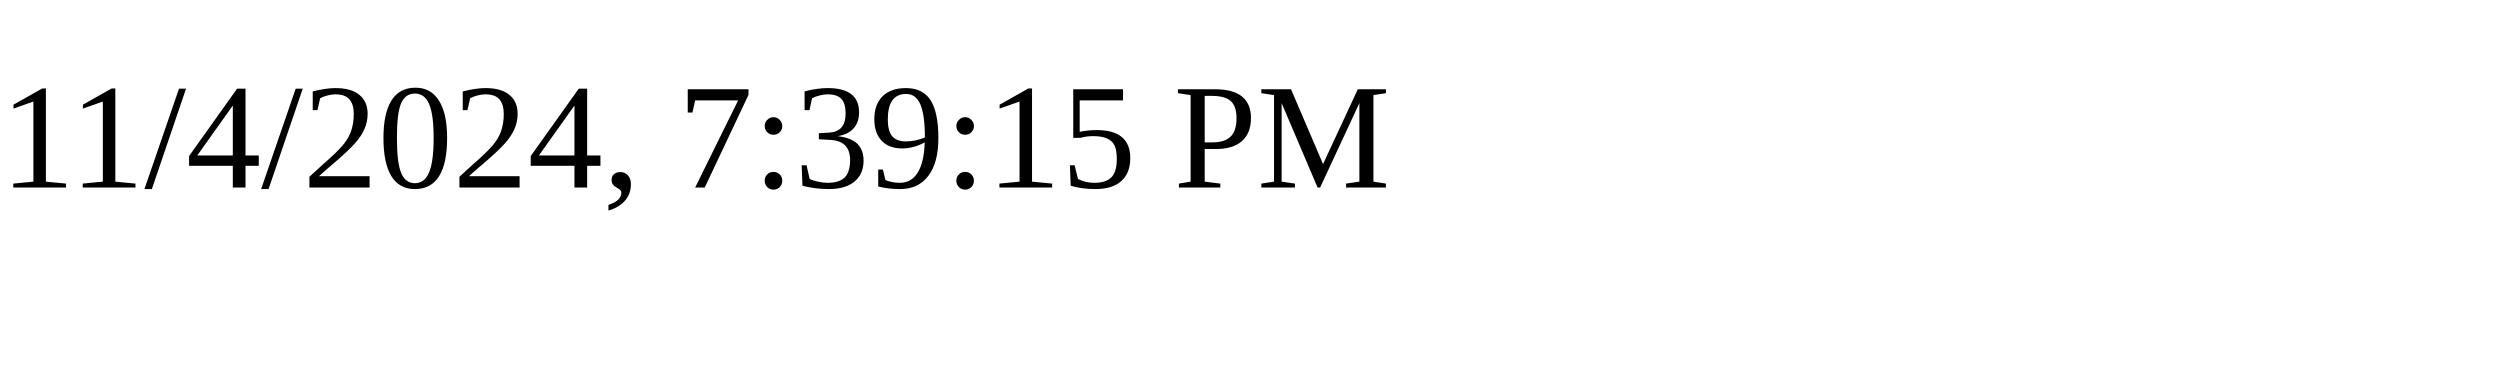
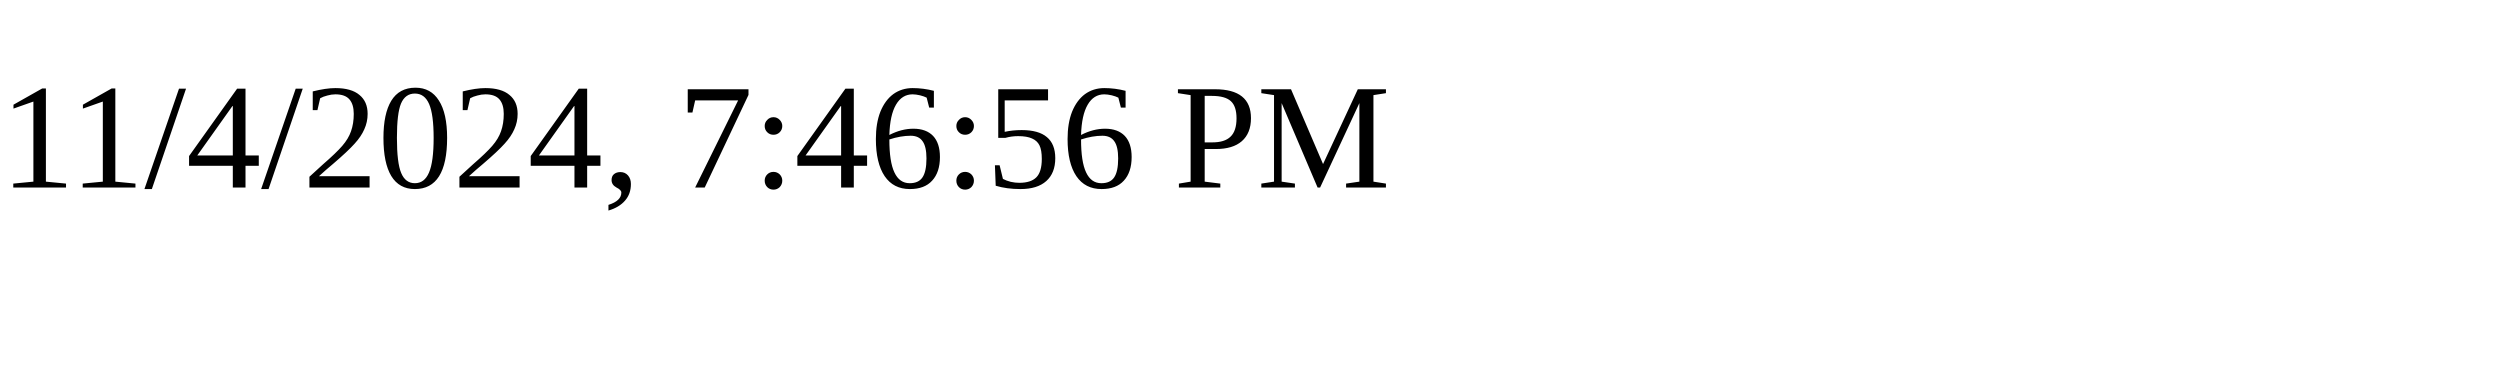
<svg xmlns="http://www.w3.org/2000/svg" height="30" width="200">
-   <text x="0" y="15">11/4/2024, 7:39:15 PM</text>
+   <text x="0" y="15">11/4/2024, 7:46:56 PM</text>
</svg>
